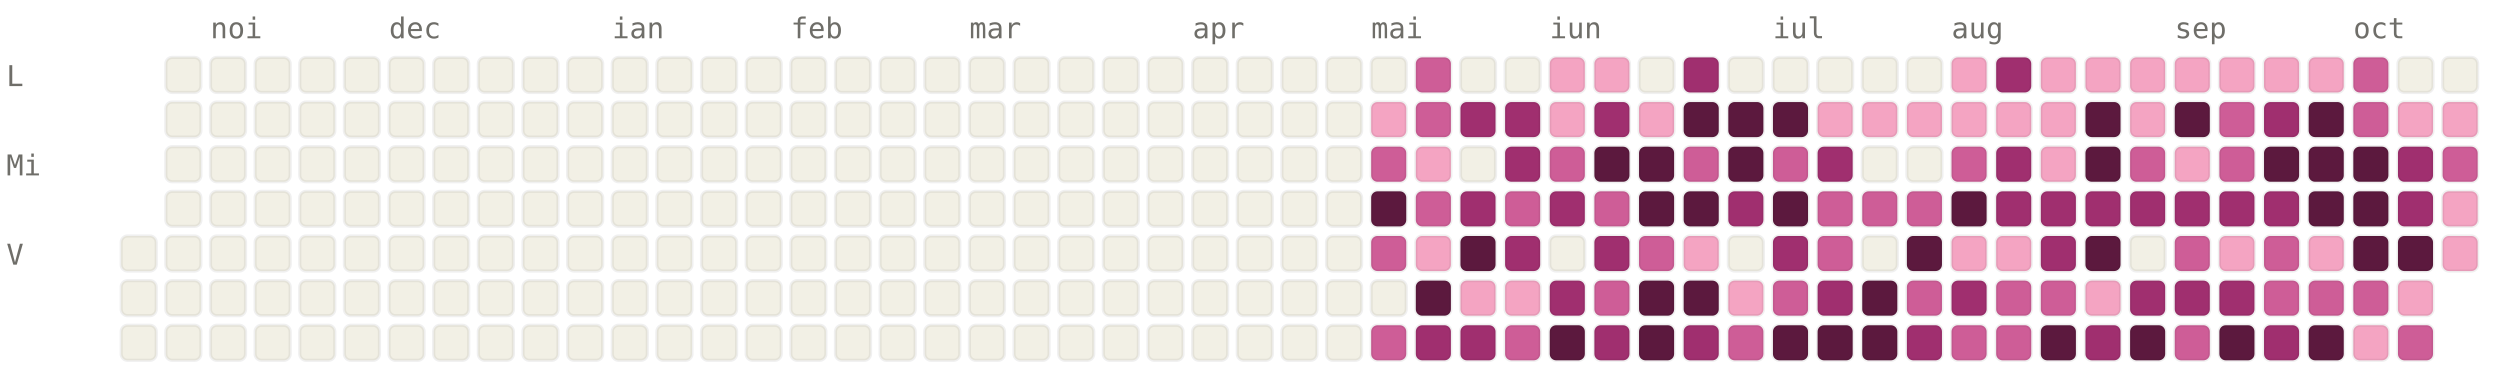
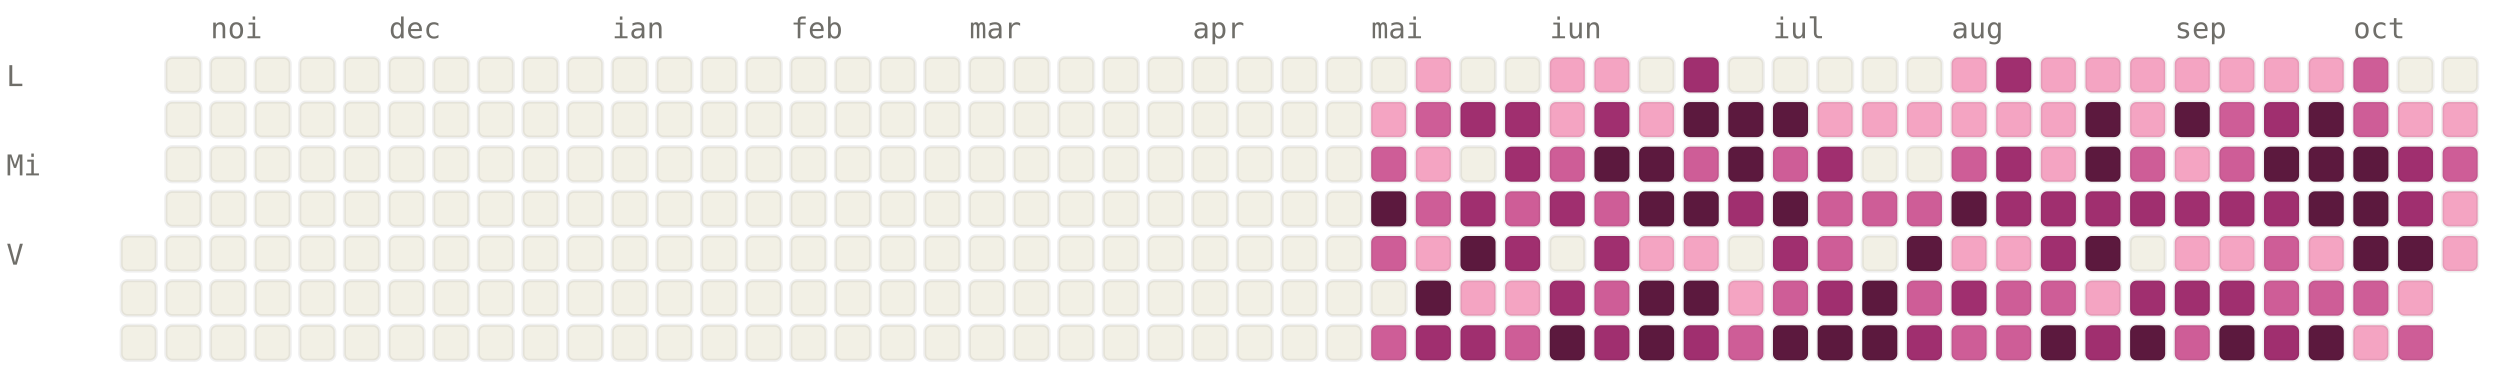
<svg xmlns="http://www.w3.org/2000/svg" viewBox="0 0 784 120" width="784" height="120" font-family="ui-monospace, SFMono-Regular, Menlo, monospace" font-size="9">
  <style>.l0{fill:#F2F0E5;stroke:rgba(0,0,0,0.06)}.l1{fill:#F4A4C2;stroke:rgba(0,0,0,0.06)}.l2{fill:#CE5D97;stroke:rgba(0,0,0,0.06)}.l3{fill:#A02F6F;stroke:rgba(0,0,0,0.06)}.l4{fill:#5C193E;stroke:rgba(0,0,0,0.06)}.lbl{fill:#6F6E69}@media (prefers-color-scheme: dark){.l0{fill:#1C1B1A;stroke:rgba(255,255,255,0.04)}.l1{fill:#451033;stroke:rgba(255,255,255,0.04)}.l2{fill:#751F4F;stroke:rgba(255,255,255,0.04)}.l3{fill:#CE5D97;stroke:rgba(255,255,255,0.04)}.l4{fill:#F4A4C2;stroke:rgba(255,255,255,0.04)}.lbl{fill:#878580}}</style>
  <text x="66" y="12" class="lbl">noi</text>
  <text x="122" y="12" class="lbl">dec</text>
  <text x="192" y="12" class="lbl">ian</text>
  <text x="248" y="12" class="lbl">feb</text>
  <text x="304" y="12" class="lbl">mar</text>
  <text x="374" y="12" class="lbl">apr</text>
  <text x="430" y="12" class="lbl">mai</text>
  <text x="486" y="12" class="lbl">iun</text>
  <text x="556" y="12" class="lbl">iul</text>
  <text x="612" y="12" class="lbl">aug</text>
  <text x="682" y="12" class="lbl">sep</text>
  <text x="738" y="12" class="lbl">oct</text>
  <text x="2" y="27" class="lbl">L</text>
  <text x="2" y="55" class="lbl">Mi</text>
  <text x="2" y="83" class="lbl">V</text>
  <rect x="38" y="74" width="11" height="11" rx="2" ry="2" class="l0" />
  <rect x="38" y="88" width="11" height="11" rx="2" ry="2" class="l0" />
  <rect x="38" y="102" width="11" height="11" rx="2" ry="2" class="l0" />
  <rect x="52" y="18" width="11" height="11" rx="2" ry="2" class="l0" />
  <rect x="52" y="32" width="11" height="11" rx="2" ry="2" class="l0" />
  <rect x="52" y="46" width="11" height="11" rx="2" ry="2" class="l0" />
  <rect x="52" y="60" width="11" height="11" rx="2" ry="2" class="l0" />
  <rect x="52" y="74" width="11" height="11" rx="2" ry="2" class="l0" />
  <rect x="52" y="88" width="11" height="11" rx="2" ry="2" class="l0" />
  <rect x="52" y="102" width="11" height="11" rx="2" ry="2" class="l0" />
  <rect x="66" y="18" width="11" height="11" rx="2" ry="2" class="l0" />
  <rect x="66" y="32" width="11" height="11" rx="2" ry="2" class="l0" />
  <rect x="66" y="46" width="11" height="11" rx="2" ry="2" class="l0" />
  <rect x="66" y="60" width="11" height="11" rx="2" ry="2" class="l0" />
  <rect x="66" y="74" width="11" height="11" rx="2" ry="2" class="l0" />
  <rect x="66" y="88" width="11" height="11" rx="2" ry="2" class="l0" />
  <rect x="66" y="102" width="11" height="11" rx="2" ry="2" class="l0" />
  <rect x="80" y="18" width="11" height="11" rx="2" ry="2" class="l0" />
  <rect x="80" y="32" width="11" height="11" rx="2" ry="2" class="l0" />
  <rect x="80" y="46" width="11" height="11" rx="2" ry="2" class="l0" />
  <rect x="80" y="60" width="11" height="11" rx="2" ry="2" class="l0" />
  <rect x="80" y="74" width="11" height="11" rx="2" ry="2" class="l0" />
  <rect x="80" y="88" width="11" height="11" rx="2" ry="2" class="l0" />
  <rect x="80" y="102" width="11" height="11" rx="2" ry="2" class="l0" />
  <rect x="94" y="18" width="11" height="11" rx="2" ry="2" class="l0" />
  <rect x="94" y="32" width="11" height="11" rx="2" ry="2" class="l0" />
  <rect x="94" y="46" width="11" height="11" rx="2" ry="2" class="l0" />
  <rect x="94" y="60" width="11" height="11" rx="2" ry="2" class="l0" />
  <rect x="94" y="74" width="11" height="11" rx="2" ry="2" class="l0" />
  <rect x="94" y="88" width="11" height="11" rx="2" ry="2" class="l0" />
  <rect x="94" y="102" width="11" height="11" rx="2" ry="2" class="l0" />
  <rect x="108" y="18" width="11" height="11" rx="2" ry="2" class="l0" />
  <rect x="108" y="32" width="11" height="11" rx="2" ry="2" class="l0" />
  <rect x="108" y="46" width="11" height="11" rx="2" ry="2" class="l0" />
  <rect x="108" y="60" width="11" height="11" rx="2" ry="2" class="l0" />
  <rect x="108" y="74" width="11" height="11" rx="2" ry="2" class="l0" />
  <rect x="108" y="88" width="11" height="11" rx="2" ry="2" class="l0" />
  <rect x="108" y="102" width="11" height="11" rx="2" ry="2" class="l0" />
  <rect x="122" y="18" width="11" height="11" rx="2" ry="2" class="l0" />
  <rect x="122" y="32" width="11" height="11" rx="2" ry="2" class="l0" />
  <rect x="122" y="46" width="11" height="11" rx="2" ry="2" class="l0" />
  <rect x="122" y="60" width="11" height="11" rx="2" ry="2" class="l0" />
  <rect x="122" y="74" width="11" height="11" rx="2" ry="2" class="l0" />
  <rect x="122" y="88" width="11" height="11" rx="2" ry="2" class="l0" />
  <rect x="122" y="102" width="11" height="11" rx="2" ry="2" class="l0" />
  <rect x="136" y="18" width="11" height="11" rx="2" ry="2" class="l0" />
  <rect x="136" y="32" width="11" height="11" rx="2" ry="2" class="l0" />
  <rect x="136" y="46" width="11" height="11" rx="2" ry="2" class="l0" />
  <rect x="136" y="60" width="11" height="11" rx="2" ry="2" class="l0" />
  <rect x="136" y="74" width="11" height="11" rx="2" ry="2" class="l0" />
  <rect x="136" y="88" width="11" height="11" rx="2" ry="2" class="l0" />
  <rect x="136" y="102" width="11" height="11" rx="2" ry="2" class="l0" />
  <rect x="150" y="18" width="11" height="11" rx="2" ry="2" class="l0" />
  <rect x="150" y="32" width="11" height="11" rx="2" ry="2" class="l0" />
  <rect x="150" y="46" width="11" height="11" rx="2" ry="2" class="l0" />
  <rect x="150" y="60" width="11" height="11" rx="2" ry="2" class="l0" />
  <rect x="150" y="74" width="11" height="11" rx="2" ry="2" class="l0" />
  <rect x="150" y="88" width="11" height="11" rx="2" ry="2" class="l0" />
  <rect x="150" y="102" width="11" height="11" rx="2" ry="2" class="l0" />
  <rect x="164" y="18" width="11" height="11" rx="2" ry="2" class="l0" />
  <rect x="164" y="32" width="11" height="11" rx="2" ry="2" class="l0" />
  <rect x="164" y="46" width="11" height="11" rx="2" ry="2" class="l0" />
  <rect x="164" y="60" width="11" height="11" rx="2" ry="2" class="l0" />
  <rect x="164" y="74" width="11" height="11" rx="2" ry="2" class="l0" />
  <rect x="164" y="88" width="11" height="11" rx="2" ry="2" class="l0" />
  <rect x="164" y="102" width="11" height="11" rx="2" ry="2" class="l0" />
  <rect x="178" y="18" width="11" height="11" rx="2" ry="2" class="l0" />
  <rect x="178" y="32" width="11" height="11" rx="2" ry="2" class="l0" />
  <rect x="178" y="46" width="11" height="11" rx="2" ry="2" class="l0" />
  <rect x="178" y="60" width="11" height="11" rx="2" ry="2" class="l0" />
  <rect x="178" y="74" width="11" height="11" rx="2" ry="2" class="l0" />
  <rect x="178" y="88" width="11" height="11" rx="2" ry="2" class="l0" />
  <rect x="178" y="102" width="11" height="11" rx="2" ry="2" class="l0" />
  <rect x="192" y="18" width="11" height="11" rx="2" ry="2" class="l0" />
  <rect x="192" y="32" width="11" height="11" rx="2" ry="2" class="l0" />
  <rect x="192" y="46" width="11" height="11" rx="2" ry="2" class="l0" />
  <rect x="192" y="60" width="11" height="11" rx="2" ry="2" class="l0" />
  <rect x="192" y="74" width="11" height="11" rx="2" ry="2" class="l0" />
  <rect x="192" y="88" width="11" height="11" rx="2" ry="2" class="l0" />
  <rect x="192" y="102" width="11" height="11" rx="2" ry="2" class="l0" />
  <rect x="206" y="18" width="11" height="11" rx="2" ry="2" class="l0" />
  <rect x="206" y="32" width="11" height="11" rx="2" ry="2" class="l0" />
  <rect x="206" y="46" width="11" height="11" rx="2" ry="2" class="l0" />
  <rect x="206" y="60" width="11" height="11" rx="2" ry="2" class="l0" />
  <rect x="206" y="74" width="11" height="11" rx="2" ry="2" class="l0" />
  <rect x="206" y="88" width="11" height="11" rx="2" ry="2" class="l0" />
  <rect x="206" y="102" width="11" height="11" rx="2" ry="2" class="l0" />
  <rect x="220" y="18" width="11" height="11" rx="2" ry="2" class="l0" />
  <rect x="220" y="32" width="11" height="11" rx="2" ry="2" class="l0" />
  <rect x="220" y="46" width="11" height="11" rx="2" ry="2" class="l0" />
  <rect x="220" y="60" width="11" height="11" rx="2" ry="2" class="l0" />
  <rect x="220" y="74" width="11" height="11" rx="2" ry="2" class="l0" />
  <rect x="220" y="88" width="11" height="11" rx="2" ry="2" class="l0" />
  <rect x="220" y="102" width="11" height="11" rx="2" ry="2" class="l0" />
  <rect x="234" y="18" width="11" height="11" rx="2" ry="2" class="l0" />
  <rect x="234" y="32" width="11" height="11" rx="2" ry="2" class="l0" />
  <rect x="234" y="46" width="11" height="11" rx="2" ry="2" class="l0" />
  <rect x="234" y="60" width="11" height="11" rx="2" ry="2" class="l0" />
  <rect x="234" y="74" width="11" height="11" rx="2" ry="2" class="l0" />
  <rect x="234" y="88" width="11" height="11" rx="2" ry="2" class="l0" />
  <rect x="234" y="102" width="11" height="11" rx="2" ry="2" class="l0" />
  <rect x="248" y="18" width="11" height="11" rx="2" ry="2" class="l0" />
  <rect x="248" y="32" width="11" height="11" rx="2" ry="2" class="l0" />
  <rect x="248" y="46" width="11" height="11" rx="2" ry="2" class="l0" />
  <rect x="248" y="60" width="11" height="11" rx="2" ry="2" class="l0" />
  <rect x="248" y="74" width="11" height="11" rx="2" ry="2" class="l0" />
  <rect x="248" y="88" width="11" height="11" rx="2" ry="2" class="l0" />
  <rect x="248" y="102" width="11" height="11" rx="2" ry="2" class="l0" />
  <rect x="262" y="18" width="11" height="11" rx="2" ry="2" class="l0" />
  <rect x="262" y="32" width="11" height="11" rx="2" ry="2" class="l0" />
  <rect x="262" y="46" width="11" height="11" rx="2" ry="2" class="l0" />
  <rect x="262" y="60" width="11" height="11" rx="2" ry="2" class="l0" />
  <rect x="262" y="74" width="11" height="11" rx="2" ry="2" class="l0" />
  <rect x="262" y="88" width="11" height="11" rx="2" ry="2" class="l0" />
  <rect x="262" y="102" width="11" height="11" rx="2" ry="2" class="l0" />
  <rect x="276" y="18" width="11" height="11" rx="2" ry="2" class="l0" />
  <rect x="276" y="32" width="11" height="11" rx="2" ry="2" class="l0" />
  <rect x="276" y="46" width="11" height="11" rx="2" ry="2" class="l0" />
  <rect x="276" y="60" width="11" height="11" rx="2" ry="2" class="l0" />
  <rect x="276" y="74" width="11" height="11" rx="2" ry="2" class="l0" />
  <rect x="276" y="88" width="11" height="11" rx="2" ry="2" class="l0" />
  <rect x="276" y="102" width="11" height="11" rx="2" ry="2" class="l0" />
  <rect x="290" y="18" width="11" height="11" rx="2" ry="2" class="l0" />
  <rect x="290" y="32" width="11" height="11" rx="2" ry="2" class="l0" />
  <rect x="290" y="46" width="11" height="11" rx="2" ry="2" class="l0" />
  <rect x="290" y="60" width="11" height="11" rx="2" ry="2" class="l0" />
  <rect x="290" y="74" width="11" height="11" rx="2" ry="2" class="l0" />
  <rect x="290" y="88" width="11" height="11" rx="2" ry="2" class="l0" />
  <rect x="290" y="102" width="11" height="11" rx="2" ry="2" class="l0" />
  <rect x="304" y="18" width="11" height="11" rx="2" ry="2" class="l0" />
  <rect x="304" y="32" width="11" height="11" rx="2" ry="2" class="l0" />
  <rect x="304" y="46" width="11" height="11" rx="2" ry="2" class="l0" />
  <rect x="304" y="60" width="11" height="11" rx="2" ry="2" class="l0" />
  <rect x="304" y="74" width="11" height="11" rx="2" ry="2" class="l0" />
  <rect x="304" y="88" width="11" height="11" rx="2" ry="2" class="l0" />
  <rect x="304" y="102" width="11" height="11" rx="2" ry="2" class="l0" />
  <rect x="318" y="18" width="11" height="11" rx="2" ry="2" class="l0" />
  <rect x="318" y="32" width="11" height="11" rx="2" ry="2" class="l0" />
  <rect x="318" y="46" width="11" height="11" rx="2" ry="2" class="l0" />
  <rect x="318" y="60" width="11" height="11" rx="2" ry="2" class="l0" />
  <rect x="318" y="74" width="11" height="11" rx="2" ry="2" class="l0" />
  <rect x="318" y="88" width="11" height="11" rx="2" ry="2" class="l0" />
  <rect x="318" y="102" width="11" height="11" rx="2" ry="2" class="l0" />
  <rect x="332" y="18" width="11" height="11" rx="2" ry="2" class="l0" />
  <rect x="332" y="32" width="11" height="11" rx="2" ry="2" class="l0" />
  <rect x="332" y="46" width="11" height="11" rx="2" ry="2" class="l0" />
  <rect x="332" y="60" width="11" height="11" rx="2" ry="2" class="l0" />
  <rect x="332" y="74" width="11" height="11" rx="2" ry="2" class="l0" />
  <rect x="332" y="88" width="11" height="11" rx="2" ry="2" class="l0" />
  <rect x="332" y="102" width="11" height="11" rx="2" ry="2" class="l0" />
  <rect x="346" y="18" width="11" height="11" rx="2" ry="2" class="l0" />
  <rect x="346" y="32" width="11" height="11" rx="2" ry="2" class="l0" />
  <rect x="346" y="46" width="11" height="11" rx="2" ry="2" class="l0" />
  <rect x="346" y="60" width="11" height="11" rx="2" ry="2" class="l0" />
  <rect x="346" y="74" width="11" height="11" rx="2" ry="2" class="l0" />
  <rect x="346" y="88" width="11" height="11" rx="2" ry="2" class="l0" />
  <rect x="346" y="102" width="11" height="11" rx="2" ry="2" class="l0" />
  <rect x="360" y="18" width="11" height="11" rx="2" ry="2" class="l0" />
  <rect x="360" y="32" width="11" height="11" rx="2" ry="2" class="l0" />
  <rect x="360" y="46" width="11" height="11" rx="2" ry="2" class="l0" />
  <rect x="360" y="60" width="11" height="11" rx="2" ry="2" class="l0" />
  <rect x="360" y="74" width="11" height="11" rx="2" ry="2" class="l0" />
  <rect x="360" y="88" width="11" height="11" rx="2" ry="2" class="l0" />
  <rect x="360" y="102" width="11" height="11" rx="2" ry="2" class="l0" />
  <rect x="374" y="18" width="11" height="11" rx="2" ry="2" class="l0" />
  <rect x="374" y="32" width="11" height="11" rx="2" ry="2" class="l0" />
  <rect x="374" y="46" width="11" height="11" rx="2" ry="2" class="l0" />
  <rect x="374" y="60" width="11" height="11" rx="2" ry="2" class="l0" />
  <rect x="374" y="74" width="11" height="11" rx="2" ry="2" class="l0" />
  <rect x="374" y="88" width="11" height="11" rx="2" ry="2" class="l0" />
  <rect x="374" y="102" width="11" height="11" rx="2" ry="2" class="l0" />
  <rect x="388" y="18" width="11" height="11" rx="2" ry="2" class="l0" />
  <rect x="388" y="32" width="11" height="11" rx="2" ry="2" class="l0" />
  <rect x="388" y="46" width="11" height="11" rx="2" ry="2" class="l0" />
  <rect x="388" y="60" width="11" height="11" rx="2" ry="2" class="l0" />
  <rect x="388" y="74" width="11" height="11" rx="2" ry="2" class="l0" />
  <rect x="388" y="88" width="11" height="11" rx="2" ry="2" class="l0" />
  <rect x="388" y="102" width="11" height="11" rx="2" ry="2" class="l0" />
  <rect x="402" y="18" width="11" height="11" rx="2" ry="2" class="l0" />
  <rect x="402" y="32" width="11" height="11" rx="2" ry="2" class="l0" />
  <rect x="402" y="46" width="11" height="11" rx="2" ry="2" class="l0" />
  <rect x="402" y="60" width="11" height="11" rx="2" ry="2" class="l0" />
  <rect x="402" y="74" width="11" height="11" rx="2" ry="2" class="l0" />
  <rect x="402" y="88" width="11" height="11" rx="2" ry="2" class="l0" />
  <rect x="402" y="102" width="11" height="11" rx="2" ry="2" class="l0" />
  <rect x="416" y="18" width="11" height="11" rx="2" ry="2" class="l0" />
  <rect x="416" y="32" width="11" height="11" rx="2" ry="2" class="l0" />
  <rect x="416" y="46" width="11" height="11" rx="2" ry="2" class="l0" />
  <rect x="416" y="60" width="11" height="11" rx="2" ry="2" class="l0" />
  <rect x="416" y="74" width="11" height="11" rx="2" ry="2" class="l0" />
  <rect x="416" y="88" width="11" height="11" rx="2" ry="2" class="l0" />
  <rect x="416" y="102" width="11" height="11" rx="2" ry="2" class="l0" />
  <rect x="430" y="18" width="11" height="11" rx="2" ry="2" class="l0" />
  <rect x="430" y="32" width="11" height="11" rx="2" ry="2" class="l1" />
  <rect x="430" y="46" width="11" height="11" rx="2" ry="2" class="l2" />
  <rect x="430" y="60" width="11" height="11" rx="2" ry="2" class="l4" />
  <rect x="430" y="74" width="11" height="11" rx="2" ry="2" class="l2" />
  <rect x="430" y="88" width="11" height="11" rx="2" ry="2" class="l0" />
  <rect x="430" y="102" width="11" height="11" rx="2" ry="2" class="l2" />
-   <rect x="444" y="18" width="11" height="11" rx="2" ry="2" class="l2" />
+   <rect x="444" y="18" width="11" height="11" rx="2" ry="2" class="l1" />
  <rect x="444" y="32" width="11" height="11" rx="2" ry="2" class="l2" />
  <rect x="444" y="46" width="11" height="11" rx="2" ry="2" class="l1" />
  <rect x="444" y="60" width="11" height="11" rx="2" ry="2" class="l2" />
  <rect x="444" y="74" width="11" height="11" rx="2" ry="2" class="l1" />
  <rect x="444" y="88" width="11" height="11" rx="2" ry="2" class="l4" />
  <rect x="444" y="102" width="11" height="11" rx="2" ry="2" class="l3" />
  <rect x="458" y="18" width="11" height="11" rx="2" ry="2" class="l0" />
  <rect x="458" y="32" width="11" height="11" rx="2" ry="2" class="l3" />
  <rect x="458" y="46" width="11" height="11" rx="2" ry="2" class="l0" />
  <rect x="458" y="60" width="11" height="11" rx="2" ry="2" class="l3" />
  <rect x="458" y="74" width="11" height="11" rx="2" ry="2" class="l4" />
  <rect x="458" y="88" width="11" height="11" rx="2" ry="2" class="l1" />
  <rect x="458" y="102" width="11" height="11" rx="2" ry="2" class="l3" />
  <rect x="472" y="18" width="11" height="11" rx="2" ry="2" class="l0" />
  <rect x="472" y="32" width="11" height="11" rx="2" ry="2" class="l3" />
  <rect x="472" y="46" width="11" height="11" rx="2" ry="2" class="l3" />
  <rect x="472" y="60" width="11" height="11" rx="2" ry="2" class="l2" />
  <rect x="472" y="74" width="11" height="11" rx="2" ry="2" class="l3" />
  <rect x="472" y="88" width="11" height="11" rx="2" ry="2" class="l1" />
  <rect x="472" y="102" width="11" height="11" rx="2" ry="2" class="l2" />
  <rect x="486" y="18" width="11" height="11" rx="2" ry="2" class="l1" />
  <rect x="486" y="32" width="11" height="11" rx="2" ry="2" class="l1" />
  <rect x="486" y="46" width="11" height="11" rx="2" ry="2" class="l2" />
  <rect x="486" y="60" width="11" height="11" rx="2" ry="2" class="l3" />
  <rect x="486" y="74" width="11" height="11" rx="2" ry="2" class="l0" />
  <rect x="486" y="88" width="11" height="11" rx="2" ry="2" class="l3" />
  <rect x="486" y="102" width="11" height="11" rx="2" ry="2" class="l4" />
  <rect x="500" y="18" width="11" height="11" rx="2" ry="2" class="l1" />
  <rect x="500" y="32" width="11" height="11" rx="2" ry="2" class="l3" />
  <rect x="500" y="46" width="11" height="11" rx="2" ry="2" class="l4" />
  <rect x="500" y="60" width="11" height="11" rx="2" ry="2" class="l2" />
  <rect x="500" y="74" width="11" height="11" rx="2" ry="2" class="l3" />
  <rect x="500" y="88" width="11" height="11" rx="2" ry="2" class="l2" />
  <rect x="500" y="102" width="11" height="11" rx="2" ry="2" class="l3" />
  <rect x="514" y="18" width="11" height="11" rx="2" ry="2" class="l0" />
  <rect x="514" y="32" width="11" height="11" rx="2" ry="2" class="l1" />
  <rect x="514" y="46" width="11" height="11" rx="2" ry="2" class="l4" />
  <rect x="514" y="60" width="11" height="11" rx="2" ry="2" class="l4" />
-   <rect x="514" y="74" width="11" height="11" rx="2" ry="2" class="l2" />
+   <rect x="514" y="74" width="11" height="11" rx="2" ry="2" class="l1" />
  <rect x="514" y="88" width="11" height="11" rx="2" ry="2" class="l4" />
  <rect x="514" y="102" width="11" height="11" rx="2" ry="2" class="l4" />
  <rect x="528" y="18" width="11" height="11" rx="2" ry="2" class="l3" />
  <rect x="528" y="32" width="11" height="11" rx="2" ry="2" class="l4" />
  <rect x="528" y="46" width="11" height="11" rx="2" ry="2" class="l2" />
  <rect x="528" y="60" width="11" height="11" rx="2" ry="2" class="l4" />
  <rect x="528" y="74" width="11" height="11" rx="2" ry="2" class="l1" />
  <rect x="528" y="88" width="11" height="11" rx="2" ry="2" class="l4" />
  <rect x="528" y="102" width="11" height="11" rx="2" ry="2" class="l3" />
  <rect x="542" y="18" width="11" height="11" rx="2" ry="2" class="l0" />
  <rect x="542" y="32" width="11" height="11" rx="2" ry="2" class="l4" />
  <rect x="542" y="46" width="11" height="11" rx="2" ry="2" class="l4" />
  <rect x="542" y="60" width="11" height="11" rx="2" ry="2" class="l3" />
  <rect x="542" y="74" width="11" height="11" rx="2" ry="2" class="l0" />
  <rect x="542" y="88" width="11" height="11" rx="2" ry="2" class="l1" />
  <rect x="542" y="102" width="11" height="11" rx="2" ry="2" class="l2" />
  <rect x="556" y="18" width="11" height="11" rx="2" ry="2" class="l0" />
  <rect x="556" y="32" width="11" height="11" rx="2" ry="2" class="l4" />
  <rect x="556" y="46" width="11" height="11" rx="2" ry="2" class="l2" />
  <rect x="556" y="60" width="11" height="11" rx="2" ry="2" class="l4" />
  <rect x="556" y="74" width="11" height="11" rx="2" ry="2" class="l3" />
  <rect x="556" y="88" width="11" height="11" rx="2" ry="2" class="l2" />
  <rect x="556" y="102" width="11" height="11" rx="2" ry="2" class="l4" />
  <rect x="570" y="18" width="11" height="11" rx="2" ry="2" class="l0" />
  <rect x="570" y="32" width="11" height="11" rx="2" ry="2" class="l1" />
  <rect x="570" y="46" width="11" height="11" rx="2" ry="2" class="l3" />
  <rect x="570" y="60" width="11" height="11" rx="2" ry="2" class="l2" />
  <rect x="570" y="74" width="11" height="11" rx="2" ry="2" class="l2" />
  <rect x="570" y="88" width="11" height="11" rx="2" ry="2" class="l3" />
  <rect x="570" y="102" width="11" height="11" rx="2" ry="2" class="l4" />
  <rect x="584" y="18" width="11" height="11" rx="2" ry="2" class="l0" />
  <rect x="584" y="32" width="11" height="11" rx="2" ry="2" class="l1" />
  <rect x="584" y="46" width="11" height="11" rx="2" ry="2" class="l0" />
  <rect x="584" y="60" width="11" height="11" rx="2" ry="2" class="l2" />
  <rect x="584" y="74" width="11" height="11" rx="2" ry="2" class="l0" />
  <rect x="584" y="88" width="11" height="11" rx="2" ry="2" class="l4" />
  <rect x="584" y="102" width="11" height="11" rx="2" ry="2" class="l4" />
  <rect x="598" y="18" width="11" height="11" rx="2" ry="2" class="l0" />
  <rect x="598" y="32" width="11" height="11" rx="2" ry="2" class="l1" />
  <rect x="598" y="46" width="11" height="11" rx="2" ry="2" class="l0" />
  <rect x="598" y="60" width="11" height="11" rx="2" ry="2" class="l2" />
  <rect x="598" y="74" width="11" height="11" rx="2" ry="2" class="l4" />
  <rect x="598" y="88" width="11" height="11" rx="2" ry="2" class="l2" />
  <rect x="598" y="102" width="11" height="11" rx="2" ry="2" class="l3" />
  <rect x="612" y="18" width="11" height="11" rx="2" ry="2" class="l1" />
  <rect x="612" y="32" width="11" height="11" rx="2" ry="2" class="l1" />
  <rect x="612" y="46" width="11" height="11" rx="2" ry="2" class="l2" />
  <rect x="612" y="60" width="11" height="11" rx="2" ry="2" class="l4" />
  <rect x="612" y="74" width="11" height="11" rx="2" ry="2" class="l1" />
  <rect x="612" y="88" width="11" height="11" rx="2" ry="2" class="l3" />
  <rect x="612" y="102" width="11" height="11" rx="2" ry="2" class="l2" />
  <rect x="626" y="18" width="11" height="11" rx="2" ry="2" class="l3" />
  <rect x="626" y="32" width="11" height="11" rx="2" ry="2" class="l1" />
  <rect x="626" y="46" width="11" height="11" rx="2" ry="2" class="l3" />
  <rect x="626" y="60" width="11" height="11" rx="2" ry="2" class="l3" />
  <rect x="626" y="74" width="11" height="11" rx="2" ry="2" class="l1" />
  <rect x="626" y="88" width="11" height="11" rx="2" ry="2" class="l2" />
  <rect x="626" y="102" width="11" height="11" rx="2" ry="2" class="l2" />
  <rect x="640" y="18" width="11" height="11" rx="2" ry="2" class="l1" />
  <rect x="640" y="32" width="11" height="11" rx="2" ry="2" class="l1" />
  <rect x="640" y="46" width="11" height="11" rx="2" ry="2" class="l1" />
  <rect x="640" y="60" width="11" height="11" rx="2" ry="2" class="l3" />
  <rect x="640" y="74" width="11" height="11" rx="2" ry="2" class="l3" />
  <rect x="640" y="88" width="11" height="11" rx="2" ry="2" class="l2" />
  <rect x="640" y="102" width="11" height="11" rx="2" ry="2" class="l4" />
  <rect x="654" y="18" width="11" height="11" rx="2" ry="2" class="l1" />
  <rect x="654" y="32" width="11" height="11" rx="2" ry="2" class="l4" />
  <rect x="654" y="46" width="11" height="11" rx="2" ry="2" class="l4" />
  <rect x="654" y="60" width="11" height="11" rx="2" ry="2" class="l3" />
  <rect x="654" y="74" width="11" height="11" rx="2" ry="2" class="l4" />
  <rect x="654" y="88" width="11" height="11" rx="2" ry="2" class="l1" />
  <rect x="654" y="102" width="11" height="11" rx="2" ry="2" class="l3" />
  <rect x="668" y="18" width="11" height="11" rx="2" ry="2" class="l1" />
  <rect x="668" y="32" width="11" height="11" rx="2" ry="2" class="l1" />
  <rect x="668" y="46" width="11" height="11" rx="2" ry="2" class="l2" />
  <rect x="668" y="60" width="11" height="11" rx="2" ry="2" class="l3" />
  <rect x="668" y="74" width="11" height="11" rx="2" ry="2" class="l0" />
  <rect x="668" y="88" width="11" height="11" rx="2" ry="2" class="l3" />
  <rect x="668" y="102" width="11" height="11" rx="2" ry="2" class="l4" />
  <rect x="682" y="18" width="11" height="11" rx="2" ry="2" class="l1" />
  <rect x="682" y="32" width="11" height="11" rx="2" ry="2" class="l4" />
  <rect x="682" y="46" width="11" height="11" rx="2" ry="2" class="l1" />
  <rect x="682" y="60" width="11" height="11" rx="2" ry="2" class="l3" />
-   <rect x="682" y="74" width="11" height="11" rx="2" ry="2" class="l2" />
+   <rect x="682" y="74" width="11" height="11" rx="2" ry="2" class="l1" />
  <rect x="682" y="88" width="11" height="11" rx="2" ry="2" class="l3" />
  <rect x="682" y="102" width="11" height="11" rx="2" ry="2" class="l2" />
  <rect x="696" y="18" width="11" height="11" rx="2" ry="2" class="l1" />
  <rect x="696" y="32" width="11" height="11" rx="2" ry="2" class="l2" />
  <rect x="696" y="46" width="11" height="11" rx="2" ry="2" class="l2" />
  <rect x="696" y="60" width="11" height="11" rx="2" ry="2" class="l3" />
  <rect x="696" y="74" width="11" height="11" rx="2" ry="2" class="l1" />
  <rect x="696" y="88" width="11" height="11" rx="2" ry="2" class="l3" />
  <rect x="696" y="102" width="11" height="11" rx="2" ry="2" class="l4" />
  <rect x="710" y="18" width="11" height="11" rx="2" ry="2" class="l1" />
  <rect x="710" y="32" width="11" height="11" rx="2" ry="2" class="l3" />
  <rect x="710" y="46" width="11" height="11" rx="2" ry="2" class="l4" />
  <rect x="710" y="60" width="11" height="11" rx="2" ry="2" class="l3" />
  <rect x="710" y="74" width="11" height="11" rx="2" ry="2" class="l2" />
  <rect x="710" y="88" width="11" height="11" rx="2" ry="2" class="l2" />
  <rect x="710" y="102" width="11" height="11" rx="2" ry="2" class="l3" />
  <rect x="724" y="18" width="11" height="11" rx="2" ry="2" class="l1" />
  <rect x="724" y="32" width="11" height="11" rx="2" ry="2" class="l4" />
  <rect x="724" y="46" width="11" height="11" rx="2" ry="2" class="l4" />
  <rect x="724" y="60" width="11" height="11" rx="2" ry="2" class="l4" />
  <rect x="724" y="74" width="11" height="11" rx="2" ry="2" class="l1" />
  <rect x="724" y="88" width="11" height="11" rx="2" ry="2" class="l2" />
  <rect x="724" y="102" width="11" height="11" rx="2" ry="2" class="l4" />
  <rect x="738" y="18" width="11" height="11" rx="2" ry="2" class="l2" />
  <rect x="738" y="32" width="11" height="11" rx="2" ry="2" class="l2" />
  <rect x="738" y="46" width="11" height="11" rx="2" ry="2" class="l4" />
  <rect x="738" y="60" width="11" height="11" rx="2" ry="2" class="l4" />
  <rect x="738" y="74" width="11" height="11" rx="2" ry="2" class="l4" />
  <rect x="738" y="88" width="11" height="11" rx="2" ry="2" class="l2" />
  <rect x="738" y="102" width="11" height="11" rx="2" ry="2" class="l1" />
  <rect x="752" y="18" width="11" height="11" rx="2" ry="2" class="l0" />
  <rect x="752" y="32" width="11" height="11" rx="2" ry="2" class="l1" />
  <rect x="752" y="46" width="11" height="11" rx="2" ry="2" class="l3" />
  <rect x="752" y="60" width="11" height="11" rx="2" ry="2" class="l3" />
  <rect x="752" y="74" width="11" height="11" rx="2" ry="2" class="l4" />
  <rect x="752" y="88" width="11" height="11" rx="2" ry="2" class="l1" />
  <rect x="752" y="102" width="11" height="11" rx="2" ry="2" class="l2" />
  <rect x="766" y="18" width="11" height="11" rx="2" ry="2" class="l0" />
  <rect x="766" y="32" width="11" height="11" rx="2" ry="2" class="l1" />
  <rect x="766" y="46" width="11" height="11" rx="2" ry="2" class="l2" />
  <rect x="766" y="60" width="11" height="11" rx="2" ry="2" class="l1" />
  <rect x="766" y="74" width="11" height="11" rx="2" ry="2" class="l1" />
</svg>
